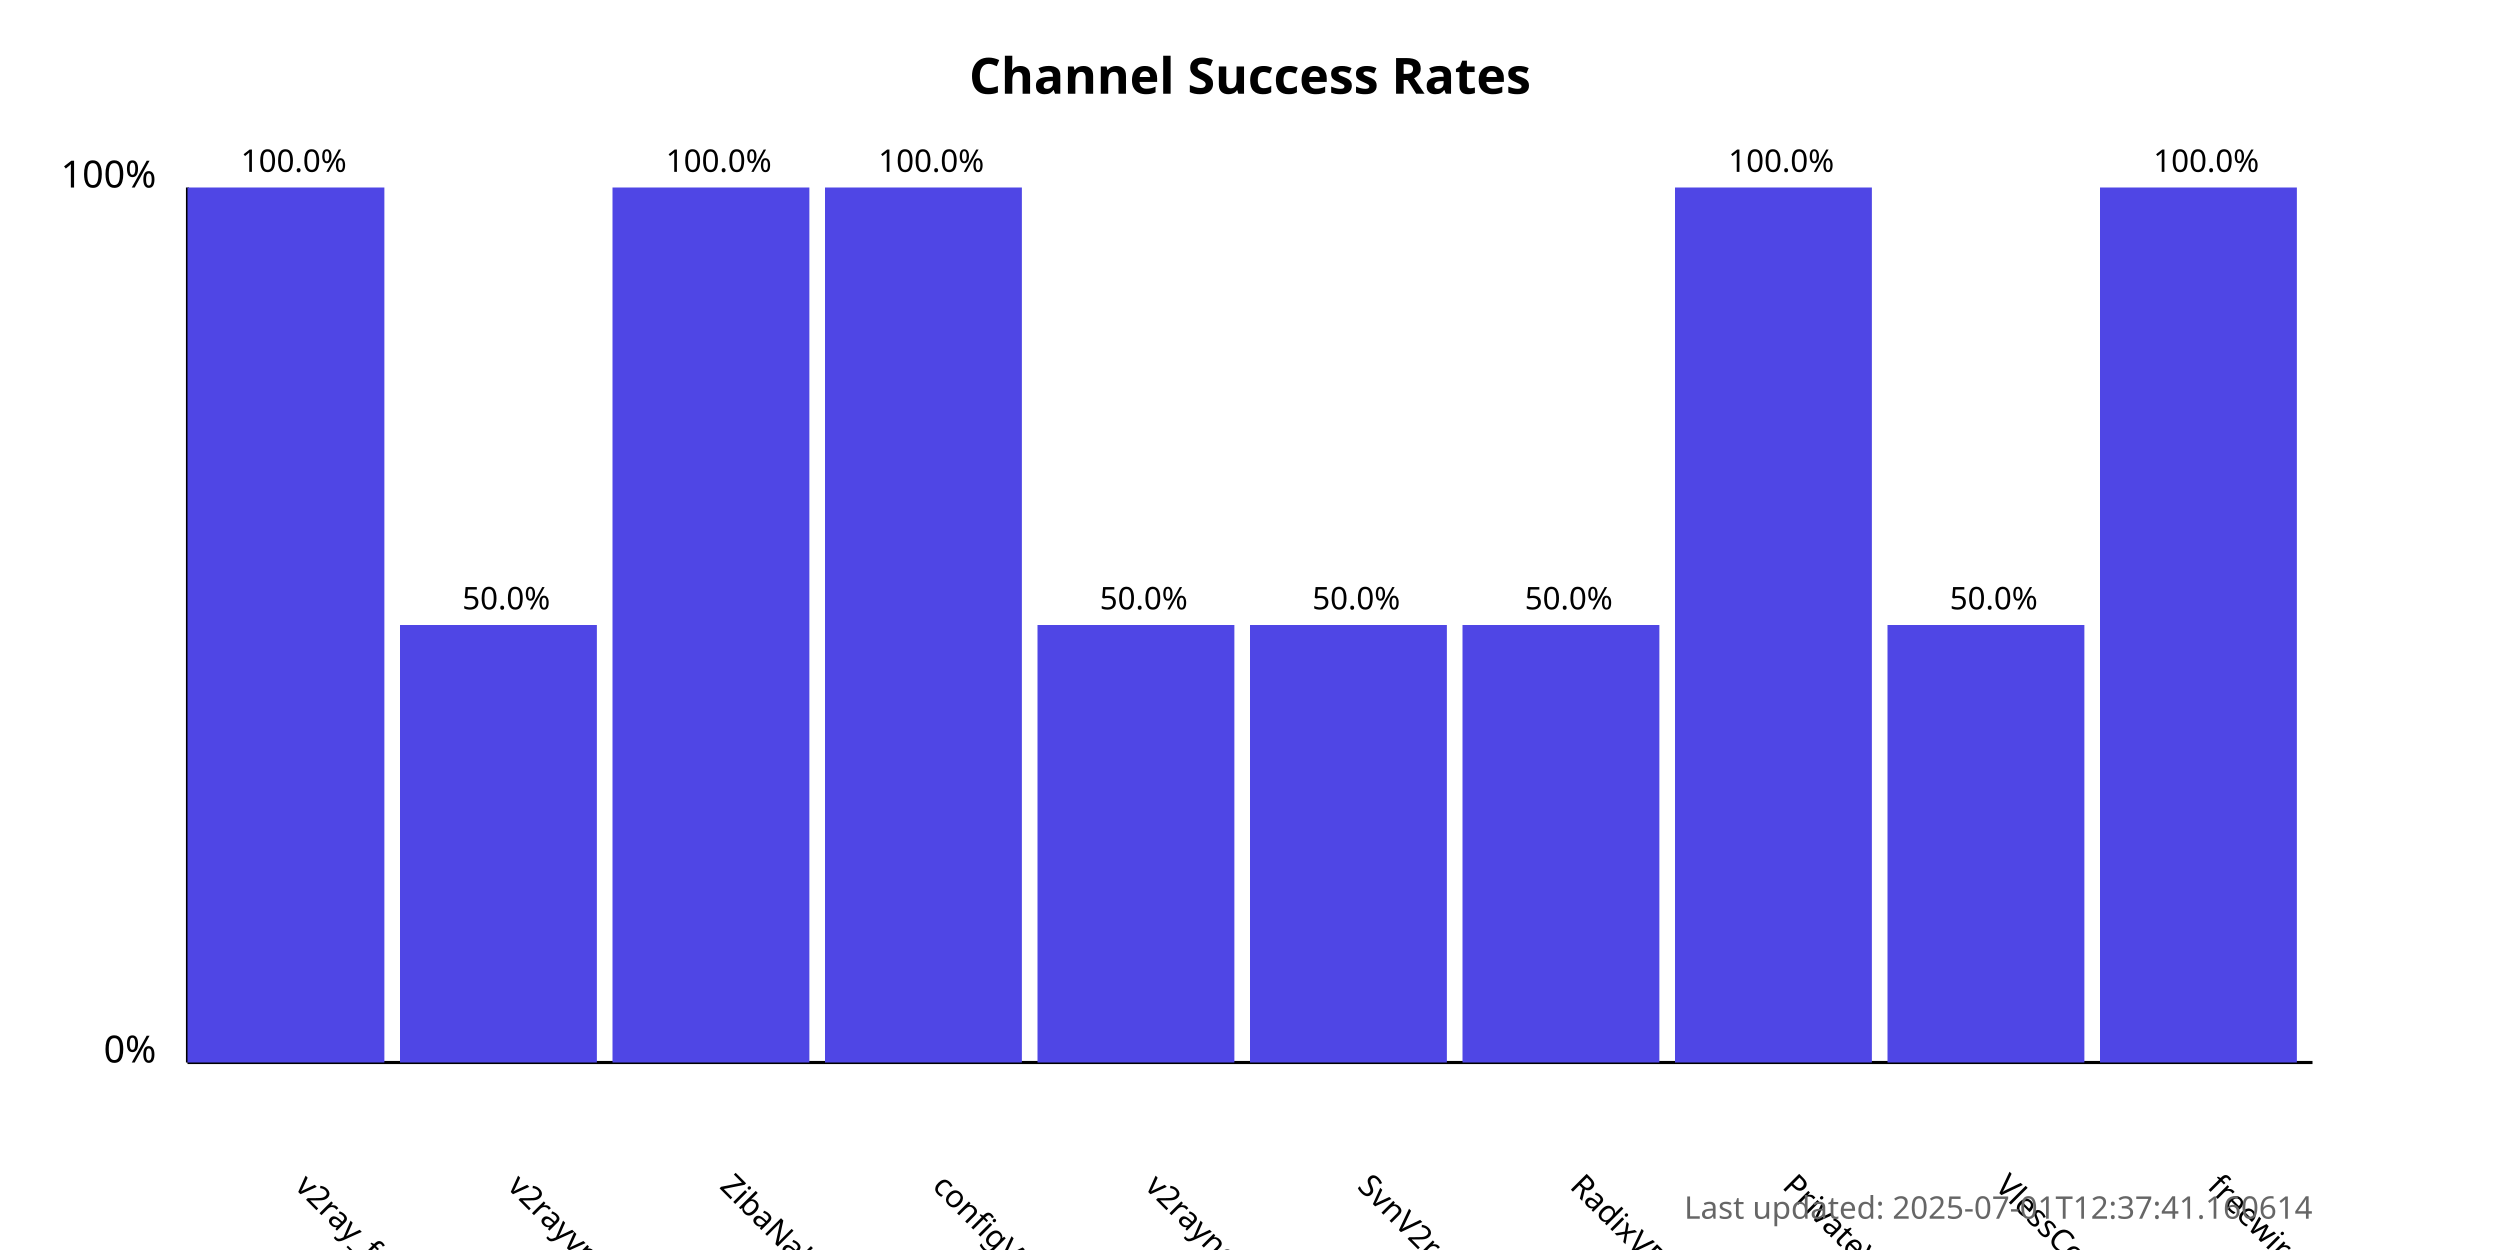
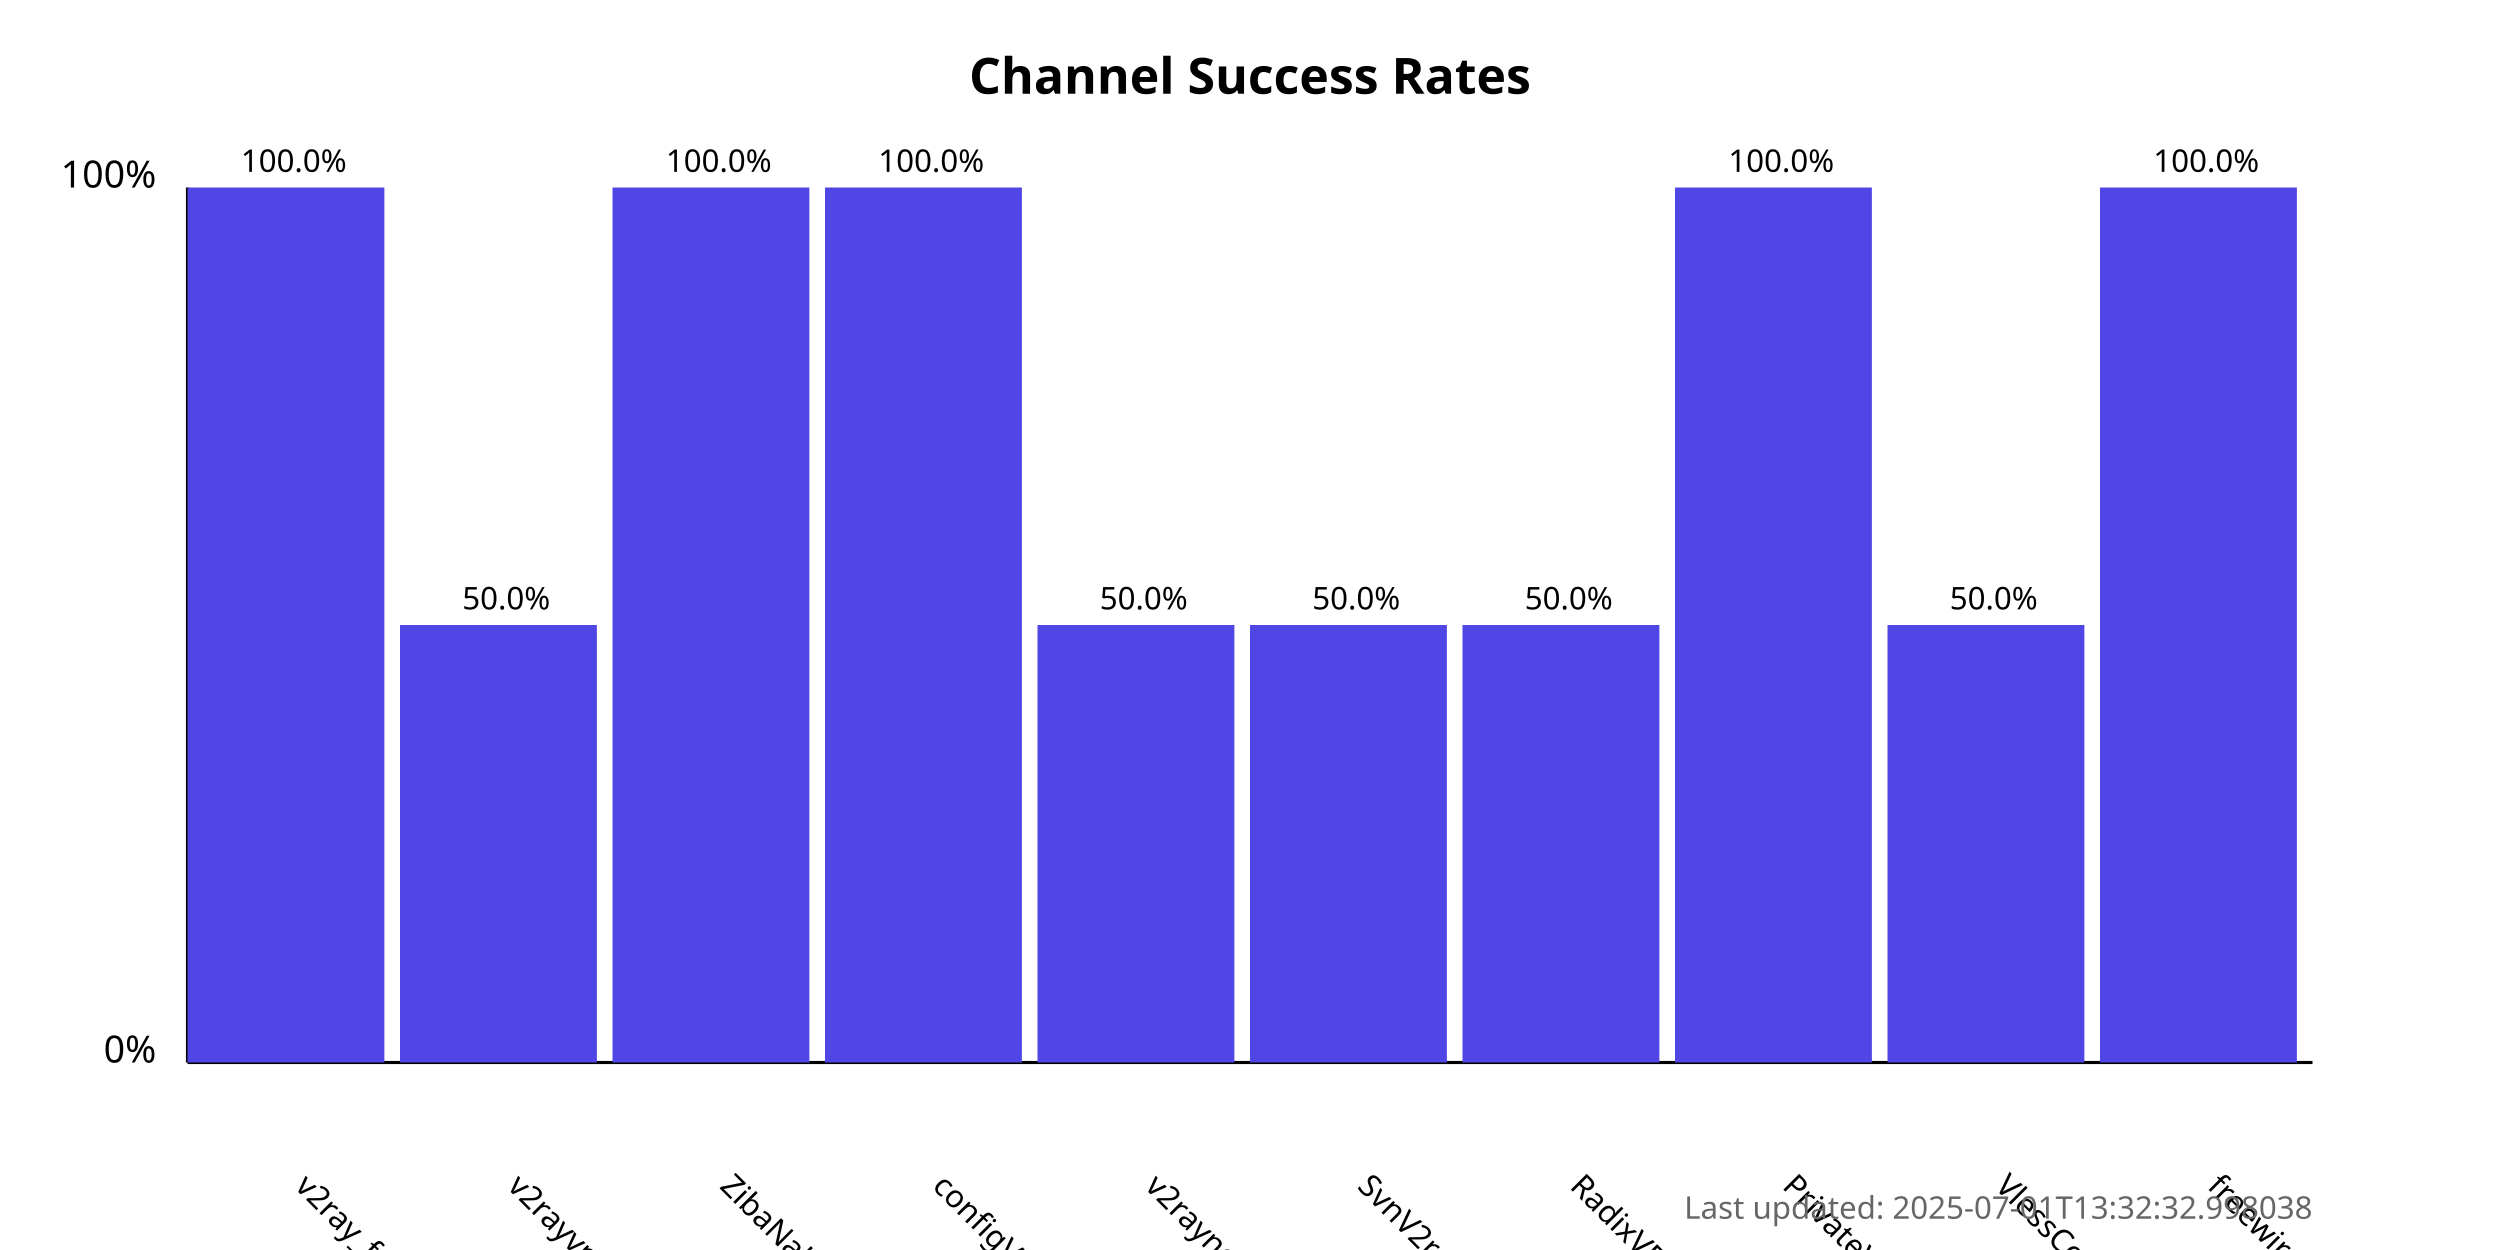
<svg xmlns="http://www.w3.org/2000/svg" width="800" height="400">
  <style>
            .chart-title { font: bold 16px sans-serif; }
            .axis-label { font: 12px sans-serif; }
            .tick-label { font: 10px sans-serif; }
            .bar { fill: #4f46e5; }
            .bar:hover { fill: #6366f1; }
            .timestamp { font: 10px sans-serif; fill: #666; }
        </style>
  <text x="400.0" y="30" text-anchor="middle" class="chart-title">
            Channel Success Rates
        </text>
  <line x1="60" y1="340" x2="60" y2="60" stroke="black" stroke-width="1" />
  <line x1="60" y1="340" x2="740" y2="340" stroke="black" stroke-width="1" />
  <text x="50" y="340" text-anchor="end" class="axis-label">0%</text>
  <text x="50" y="60" text-anchor="end" class="axis-label">100%</text>
  <g>
    <rect x="60" y="60.0" width="63.0" height="280.0" class="bar" />
    <text x="94.0" y="380" transform="rotate(45, 94.0, 380)" text-anchor="start" class="tick-label">
                v2ray_free_conf
            </text>
    <text x="94.0" y="55.0" text-anchor="middle" class="tick-label">
                100.0%
            </text>
  </g>
  <g>
    <rect x="128.0" y="200.0" width="63.0" height="140.0" class="bar" />
    <text x="162.0" y="380" transform="rotate(45, 162.0, 380)" text-anchor="start" class="tick-label">
                v2rayvpno
            </text>
    <text x="162.0" y="195.0" text-anchor="middle" class="tick-label">
                50.0%
            </text>
  </g>
  <g>
    <rect x="196.0" y="60.0" width="63.0" height="280.0" class="bar" />
    <text x="230.0" y="380" transform="rotate(45, 230.0, 380)" text-anchor="start" class="tick-label">
                ZibaNabz
            </text>
    <text x="230.0" y="55.0" text-anchor="middle" class="tick-label">
                100.0%
            </text>
  </g>
  <g>
    <rect x="264.0" y="60.0" width="63.0" height="280.0" class="bar" />
    <text x="298.0" y="380" transform="rotate(45, 298.0, 380)" text-anchor="start" class="tick-label">
                configV2rayForFree
            </text>
    <text x="298.0" y="55.0" text-anchor="middle" class="tick-label">
                100.0%
            </text>
  </g>
  <g>
    <rect x="332.0" y="200.0" width="63.0" height="140.0" class="bar" />
    <text x="366.0" y="380" transform="rotate(45, 366.0, 380)" text-anchor="start" class="tick-label">
                v2rayngvpn
            </text>
    <text x="366.0" y="195.0" text-anchor="middle" class="tick-label">
                50.0%
            </text>
  </g>
  <g>
    <rect x="400.0" y="200.0" width="63.0" height="140.0" class="bar" />
    <text x="434.0" y="380" transform="rotate(45, 434.0, 380)" text-anchor="start" class="tick-label">
                SvnV2ray
            </text>
    <text x="434.0" y="195.0" text-anchor="middle" class="tick-label">
                50.0%
            </text>
  </g>
  <g>
    <rect x="468.0" y="200.0" width="63.0" height="140.0" class="bar" />
    <text x="502.0" y="380" transform="rotate(45, 502.0, 380)" text-anchor="start" class="tick-label">
                RadixVPN
            </text>
    <text x="502.0" y="195.0" text-anchor="middle" class="tick-label">
                50.0%
            </text>
  </g>
  <g>
    <rect x="536.0" y="60.0" width="63.0" height="280.0" class="bar" />
    <text x="570.0" y="380" transform="rotate(45, 570.0, 380)" text-anchor="start" class="tick-label">
                PrivateVPNs
            </text>
    <text x="570.0" y="55.0" text-anchor="middle" class="tick-label">
                100.0%
            </text>
  </g>
  <g>
    <rect x="604.0" y="200.0" width="63.0" height="140.0" class="bar" />
    <text x="638.0" y="380" transform="rotate(45, 638.0, 380)" text-anchor="start" class="tick-label">
                VlessConfig
            </text>
    <text x="638.0" y="195.0" text-anchor="middle" class="tick-label">
                50.0%
            </text>
  </g>
  <g>
    <rect x="672.0" y="60.0" width="63.0" height="280.0" class="bar" />
    <text x="706.0" y="380" transform="rotate(45, 706.0, 380)" text-anchor="start" class="tick-label">
                freewireguard
            </text>
    <text x="706.0" y="55.0" text-anchor="middle" class="tick-label">
                100.0%
            </text>
  </g>
  <text x="740" y="390" text-anchor="end" class="timestamp">
-             Last updated: 2025-07-01T12:37:41.160614
+             Last updated: 2025-07-01T13:32:32.998038
        </text>
</svg>
